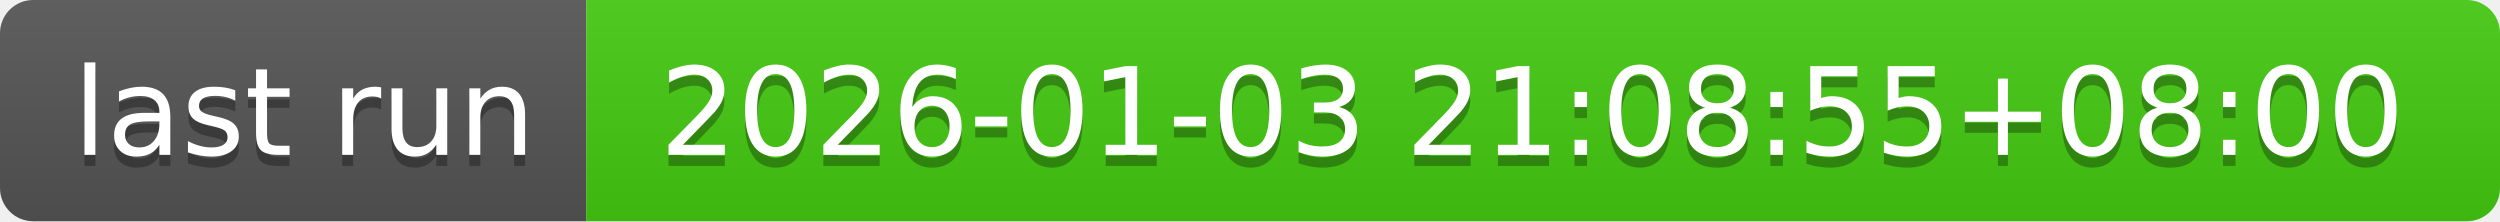
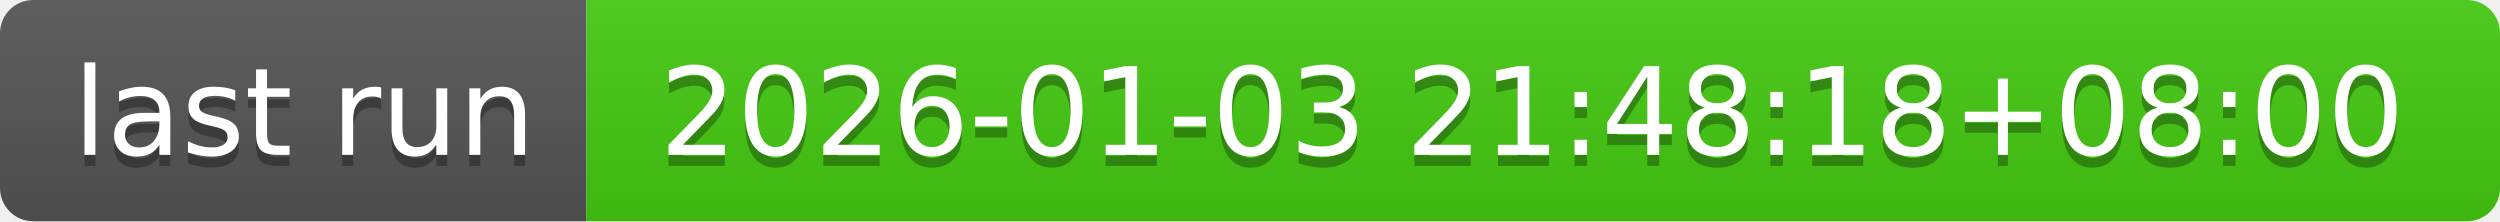
- <svg xmlns="http://www.w3.org/2000/svg" width="226" height="20" role="img" aria-label="last run: 2026-01-03 21:08:55+08:00">
+ <svg xmlns="http://www.w3.org/2000/svg" width="226" height="20" role="img" aria-label="last run: 2026-01-03 21:48:18+08:00">
  <linearGradient id="s" x2="0" y2="100%">
    <stop offset="0" stop-color="#bbb" stop-opacity=".1" />
    <stop offset="1" stop-opacity=".1" />
  </linearGradient>
  <clipPath id="r">
    <rect width="226" height="20" rx="3" fill="#fff" />
  </clipPath>
  <g clip-path="url(#r)">
    <rect width="53" height="20" fill="#555" />
    <rect x="53" width="173" height="20" fill="#4c1" />
    <rect width="226" height="20" fill="url(#s)" />
  </g>
  <g fill="#fff" text-anchor="middle" font-family="Verdana,Geneva,DejaVu Sans,sans-serif" text-rendering="geometricPrecision" font-size="110">
    <text aria-hidden="true" x="275" y="150" fill="#010101" fill-opacity=".3" transform="scale(.1)" textLength="430">last run</text>
    <text x="275" y="140" transform="scale(.1)" fill="#fff" textLength="430">last run</text>
-     <text aria-hidden="true" x="1385" y="150" fill="#010101" fill-opacity=".3" transform="scale(.1)" textLength="1630">2026-01-03 21:08:55+08:00</text>
-     <text x="1385" y="140" transform="scale(.1)" fill="#fff" textLength="1630">2026-01-03 21:08:55+08:00</text>
+     <text aria-hidden="true" x="1385" y="150" fill="#010101" fill-opacity=".3" transform="scale(.1)" textLength="1630">2026-01-03 21:48:18+08:00</text>
+     <text x="1385" y="140" transform="scale(.1)" fill="#fff" textLength="1630">2026-01-03 21:48:18+08:00</text>
  </g>
</svg>
